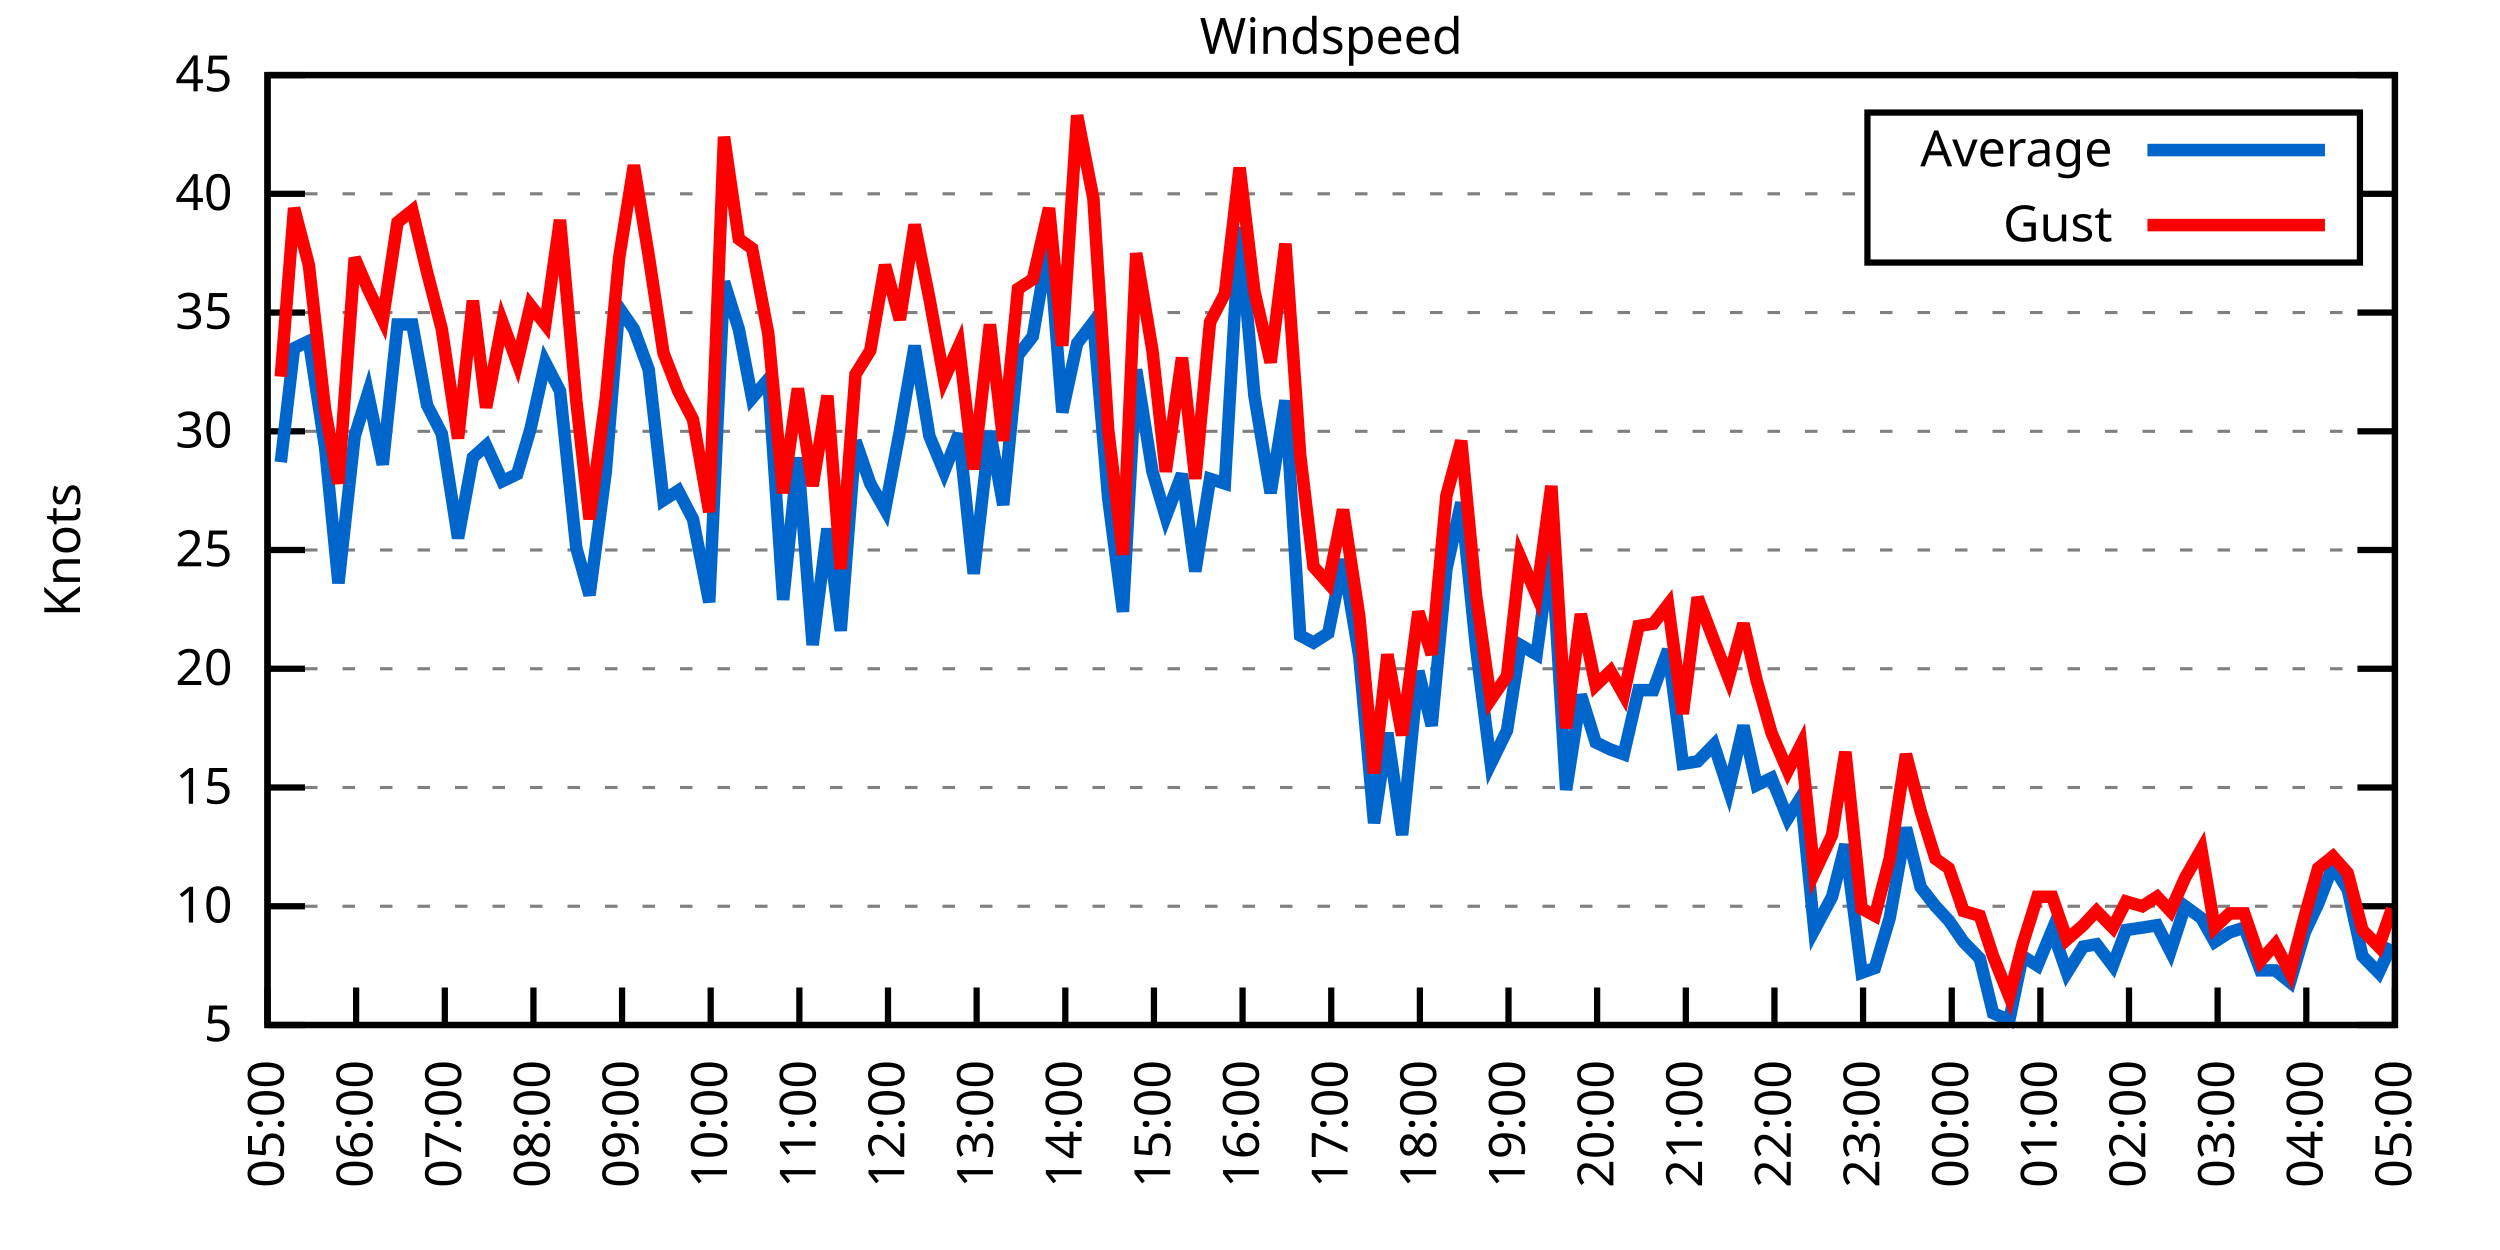
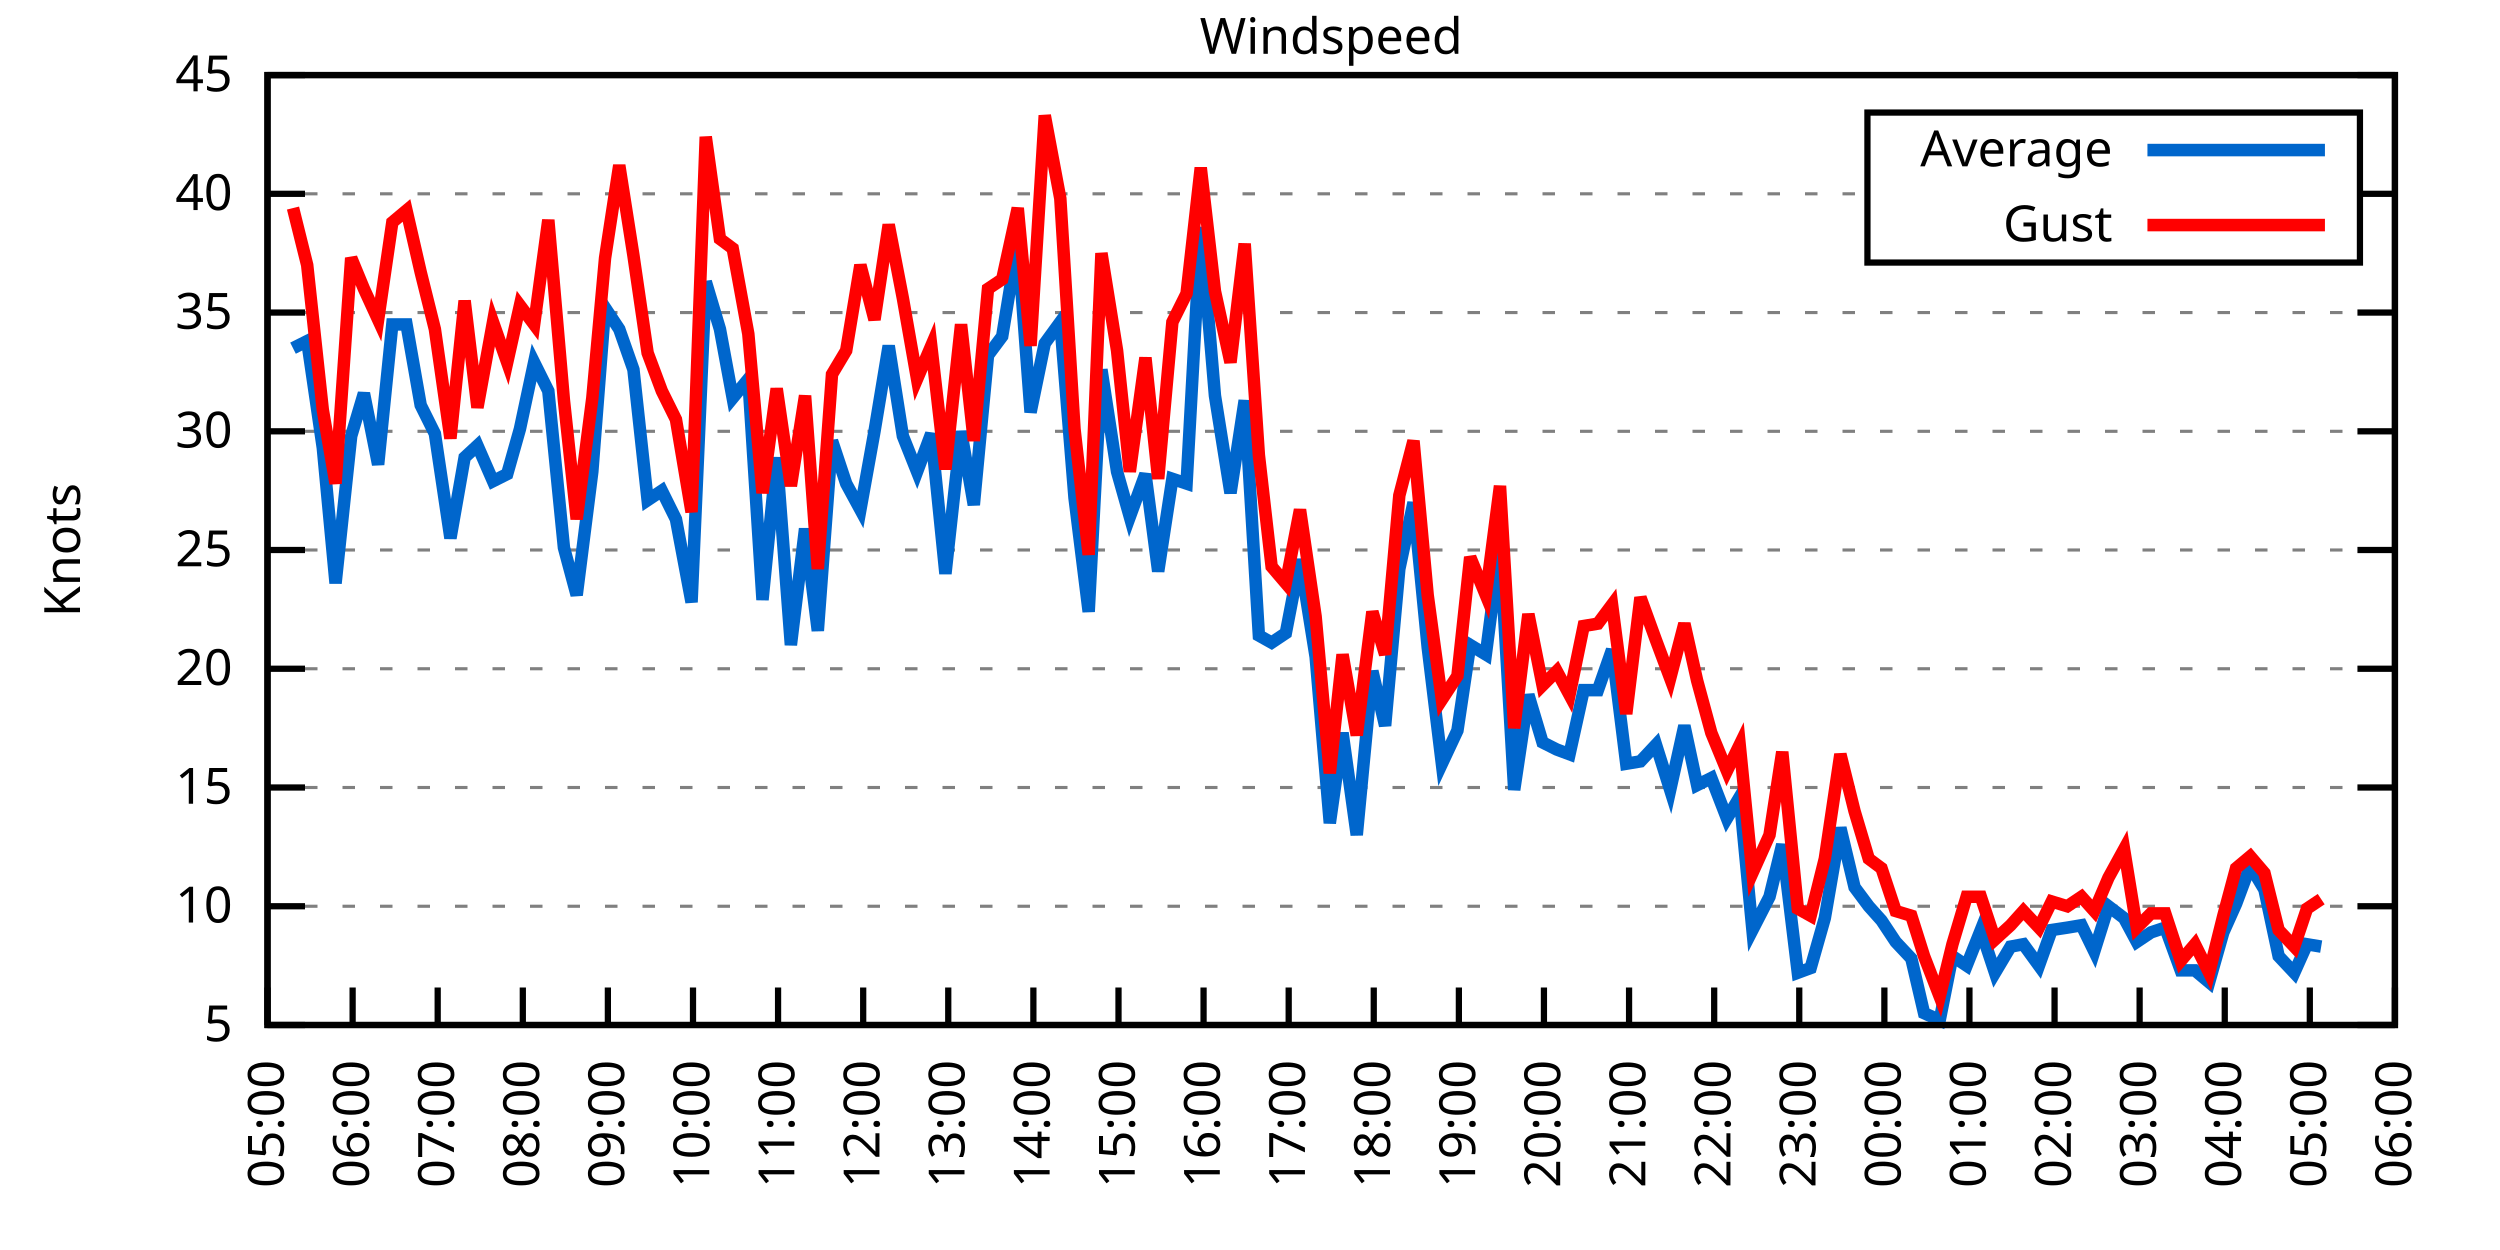
<svg xmlns="http://www.w3.org/2000/svg" xmlns:xlink="http://www.w3.org/1999/xlink" width="400" height="200" viewBox="0 0 400 200">
  <g id="gnuplot_canvas">
    <rect x="0" y="0" width="400" height="200" fill="none" />
    <defs>
      <circle id="gpDot" r="0.5" stroke-width="0.5" stroke="currentColor" />
      <path id="gpPt0" stroke-width="0.333" stroke="currentColor" d="M-1,0 h2 M0,-1 v2" />
      <path id="gpPt1" stroke-width="0.333" stroke="currentColor" d="M-1,-1 L1,1 M1,-1 L-1,1" />
      <path id="gpPt2" stroke-width="0.333" stroke="currentColor" d="M-1,0 L1,0 M0,-1 L0,1 M-1,-1 L1,1 M-1,1 L1,-1" />
      <rect id="gpPt3" stroke-width="0.333" stroke="currentColor" x="-1" y="-1" width="2" height="2" />
      <rect id="gpPt4" stroke-width="0.333" stroke="currentColor" fill="currentColor" x="-1" y="-1" width="2" height="2" />
      <circle id="gpPt5" stroke-width="0.333" stroke="currentColor" cx="0" cy="0" r="1" />
      <use xlink:href="#gpPt5" id="gpPt6" fill="currentColor" stroke="none" />
      <path id="gpPt7" stroke-width="0.333" stroke="currentColor" d="M0,-1.33 L-1.33,0.67 L1.33,0.67 z" />
      <use xlink:href="#gpPt7" id="gpPt8" fill="currentColor" stroke="none" />
      <use xlink:href="#gpPt7" id="gpPt9" stroke="currentColor" transform="rotate(180)" />
      <use xlink:href="#gpPt9" id="gpPt10" fill="currentColor" stroke="none" />
      <use xlink:href="#gpPt3" id="gpPt11" stroke="currentColor" transform="rotate(45)" />
      <use xlink:href="#gpPt11" id="gpPt12" fill="currentColor" stroke="none" />
      <path id="gpPt13" stroke-width="0.333" stroke="currentColor" d="M0,1.330 L1.265,0.411 L0.782,-1.067 L-0.782,-1.076 L-1.265,0.411 z" />
      <use xlink:href="#gpPt13" id="gpPt14" fill="currentColor" stroke="none" />
      <filter id="textbox" filterUnits="objectBoundingBox" x="0" y="0" height="1" width="1">
        <feFlood flood-color="white" flood-opacity="1" result="bgnd" />
        <feComposite in="SourceGraphic" in2="bgnd" operator="atop" />
      </filter>
      <filter id="greybox" filterUnits="objectBoundingBox" x="0" y="0" height="1" width="1">
        <feFlood flood-color="lightgrey" flood-opacity="1" result="grey" />
        <feComposite in="SourceGraphic" in2="grey" operator="atop" />
      </filter>
    </defs>
    <g fill="none" color="white" stroke="currentColor" stroke-width="1.00" stroke-linecap="butt" stroke-linejoin="miter">
</g>
    <g fill="none" color="black" stroke="currentColor" stroke-width="1.00" stroke-linecap="butt" stroke-linejoin="miter">
      <g stroke="none" shape-rendering="crispEdges">
        <polygon fill="rgb(255, 255, 255)" points="42.80,164.00 383.18,164.00 383.18,12.02 42.80,12.02 " />
      </g>
    </g>
    <g fill="none" color="black" stroke="currentColor" stroke-width="1.00" stroke-linecap="butt" stroke-linejoin="miter">
</g>
    <g fill="none" color="black" stroke="black" stroke-width="0.50" stroke-linecap="butt" stroke-linejoin="miter">
</g>
    <g fill="none" color="gray" stroke="currentColor" stroke-width="0.50" stroke-linecap="butt" stroke-linejoin="miter">
      <path stroke="gray" stroke-dasharray="2,4" class="gridline" d="M42.80,164.00 L383.19,164.00  " />
    </g>
    <g fill="none" color="gray" stroke="gray" stroke-width="1.00" stroke-linecap="butt" stroke-linejoin="miter">
</g>
    <g fill="none" color="black" stroke="currentColor" stroke-width="1.00" stroke-linecap="butt" stroke-linejoin="miter">
      <path stroke="black" d="M42.80,164.00 L48.80,164.00 M383.19,164.00 L377.19,164.00  " />
      <g transform="translate(37.20,166.60)" stroke="none" fill="black" font-family="Sans" font-size="8.00" text-anchor="end">
        <text>
          <tspan font-family="Sans"> 5</tspan>
        </text>
      </g>
    </g>
    <g fill="none" color="black" stroke="currentColor" stroke-width="1.00" stroke-linecap="butt" stroke-linejoin="miter">
</g>
    <g fill="none" color="black" stroke="black" stroke-width="0.50" stroke-linecap="butt" stroke-linejoin="miter">
</g>
    <g fill="none" color="gray" stroke="currentColor" stroke-width="0.50" stroke-linecap="butt" stroke-linejoin="miter">
      <path stroke="gray" stroke-dasharray="2,4" class="gridline" d="M42.80,145.00 L383.19,145.00  " />
    </g>
    <g fill="none" color="gray" stroke="gray" stroke-width="1.00" stroke-linecap="butt" stroke-linejoin="miter">
</g>
    <g fill="none" color="black" stroke="currentColor" stroke-width="1.00" stroke-linecap="butt" stroke-linejoin="miter">
      <path stroke="black" d="M42.80,145.00 L48.80,145.00 M383.19,145.00 L377.19,145.00  " />
      <g transform="translate(37.20,147.60)" stroke="none" fill="black" font-family="Sans" font-size="8.00" text-anchor="end">
        <text>
          <tspan font-family="Sans"> 10</tspan>
        </text>
      </g>
    </g>
    <g fill="none" color="black" stroke="currentColor" stroke-width="1.00" stroke-linecap="butt" stroke-linejoin="miter">
</g>
    <g fill="none" color="black" stroke="black" stroke-width="0.50" stroke-linecap="butt" stroke-linejoin="miter">
</g>
    <g fill="none" color="gray" stroke="currentColor" stroke-width="0.50" stroke-linecap="butt" stroke-linejoin="miter">
      <path stroke="gray" stroke-dasharray="2,4" class="gridline" d="M42.80,126.00 L383.19,126.00  " />
    </g>
    <g fill="none" color="gray" stroke="gray" stroke-width="1.00" stroke-linecap="butt" stroke-linejoin="miter">
</g>
    <g fill="none" color="black" stroke="currentColor" stroke-width="1.00" stroke-linecap="butt" stroke-linejoin="miter">
      <path stroke="black" d="M42.80,126.00 L48.80,126.00 M383.19,126.00 L377.19,126.00  " />
      <g transform="translate(37.20,128.60)" stroke="none" fill="black" font-family="Sans" font-size="8.00" text-anchor="end">
        <text>
          <tspan font-family="Sans"> 15</tspan>
        </text>
      </g>
    </g>
    <g fill="none" color="black" stroke="currentColor" stroke-width="1.00" stroke-linecap="butt" stroke-linejoin="miter">
</g>
    <g fill="none" color="black" stroke="black" stroke-width="0.50" stroke-linecap="butt" stroke-linejoin="miter">
</g>
    <g fill="none" color="gray" stroke="currentColor" stroke-width="0.50" stroke-linecap="butt" stroke-linejoin="miter">
      <path stroke="gray" stroke-dasharray="2,4" class="gridline" d="M42.80,107.00 L383.19,107.00  " />
    </g>
    <g fill="none" color="gray" stroke="gray" stroke-width="1.00" stroke-linecap="butt" stroke-linejoin="miter">
</g>
    <g fill="none" color="black" stroke="currentColor" stroke-width="1.00" stroke-linecap="butt" stroke-linejoin="miter">
      <path stroke="black" d="M42.80,107.00 L48.80,107.00 M383.19,107.00 L377.19,107.00  " />
      <g transform="translate(37.20,109.60)" stroke="none" fill="black" font-family="Sans" font-size="8.00" text-anchor="end">
        <text>
          <tspan font-family="Sans"> 20</tspan>
        </text>
      </g>
    </g>
    <g fill="none" color="black" stroke="currentColor" stroke-width="1.00" stroke-linecap="butt" stroke-linejoin="miter">
</g>
    <g fill="none" color="black" stroke="black" stroke-width="0.50" stroke-linecap="butt" stroke-linejoin="miter">
</g>
    <g fill="none" color="gray" stroke="currentColor" stroke-width="0.50" stroke-linecap="butt" stroke-linejoin="miter">
      <path stroke="gray" stroke-dasharray="2,4" class="gridline" d="M42.80,88.00 L383.19,88.00  " />
    </g>
    <g fill="none" color="gray" stroke="gray" stroke-width="1.00" stroke-linecap="butt" stroke-linejoin="miter">
</g>
    <g fill="none" color="black" stroke="currentColor" stroke-width="1.00" stroke-linecap="butt" stroke-linejoin="miter">
      <path stroke="black" d="M42.80,88.00 L48.80,88.00 M383.19,88.00 L377.19,88.00  " />
      <g transform="translate(37.20,90.60)" stroke="none" fill="black" font-family="Sans" font-size="8.00" text-anchor="end">
        <text>
          <tspan font-family="Sans"> 25</tspan>
        </text>
      </g>
    </g>
    <g fill="none" color="black" stroke="currentColor" stroke-width="1.00" stroke-linecap="butt" stroke-linejoin="miter">
</g>
    <g fill="none" color="black" stroke="black" stroke-width="0.50" stroke-linecap="butt" stroke-linejoin="miter">
</g>
    <g fill="none" color="gray" stroke="currentColor" stroke-width="0.50" stroke-linecap="butt" stroke-linejoin="miter">
      <path stroke="gray" stroke-dasharray="2,4" class="gridline" d="M42.80,69.01 L383.19,69.01  " />
    </g>
    <g fill="none" color="gray" stroke="gray" stroke-width="1.00" stroke-linecap="butt" stroke-linejoin="miter">
</g>
    <g fill="none" color="black" stroke="currentColor" stroke-width="1.00" stroke-linecap="butt" stroke-linejoin="miter">
      <path stroke="black" d="M42.80,69.01 L48.80,69.01 M383.19,69.01 L377.19,69.01  " />
      <g transform="translate(37.20,71.61)" stroke="none" fill="black" font-family="Sans" font-size="8.00" text-anchor="end">
        <text>
          <tspan font-family="Sans"> 30</tspan>
        </text>
      </g>
    </g>
    <g fill="none" color="black" stroke="currentColor" stroke-width="1.00" stroke-linecap="butt" stroke-linejoin="miter">
</g>
    <g fill="none" color="black" stroke="black" stroke-width="0.50" stroke-linecap="butt" stroke-linejoin="miter">
</g>
    <g fill="none" color="gray" stroke="currentColor" stroke-width="0.50" stroke-linecap="butt" stroke-linejoin="miter">
      <path stroke="gray" stroke-dasharray="2,4" class="gridline" d="M42.80,50.01 L383.19,50.01  " />
    </g>
    <g fill="none" color="gray" stroke="gray" stroke-width="1.00" stroke-linecap="butt" stroke-linejoin="miter">
</g>
    <g fill="none" color="black" stroke="currentColor" stroke-width="1.00" stroke-linecap="butt" stroke-linejoin="miter">
      <path stroke="black" d="M42.80,50.01 L48.80,50.01 M383.19,50.01 L377.19,50.01  " />
      <g transform="translate(37.20,52.61)" stroke="none" fill="black" font-family="Sans" font-size="8.00" text-anchor="end">
        <text>
          <tspan font-family="Sans"> 35</tspan>
        </text>
      </g>
    </g>
    <g fill="none" color="black" stroke="currentColor" stroke-width="1.00" stroke-linecap="butt" stroke-linejoin="miter">
</g>
    <g fill="none" color="black" stroke="black" stroke-width="0.50" stroke-linecap="butt" stroke-linejoin="miter">
</g>
    <g fill="none" color="gray" stroke="currentColor" stroke-width="0.50" stroke-linecap="butt" stroke-linejoin="miter">
      <path stroke="gray" stroke-dasharray="2,4" class="gridline" d="M42.80,31.01 L298.79,31.01 M377.59,31.01 L383.19,31.01  " />
    </g>
    <g fill="none" color="gray" stroke="gray" stroke-width="1.00" stroke-linecap="butt" stroke-linejoin="miter">
</g>
    <g fill="none" color="black" stroke="currentColor" stroke-width="1.00" stroke-linecap="butt" stroke-linejoin="miter">
      <path stroke="black" d="M42.80,31.01 L48.80,31.01 M383.19,31.01 L377.19,31.01  " />
      <g transform="translate(37.20,33.61)" stroke="none" fill="black" font-family="Sans" font-size="8.00" text-anchor="end">
        <text>
          <tspan font-family="Sans"> 40</tspan>
        </text>
      </g>
    </g>
    <g fill="none" color="black" stroke="currentColor" stroke-width="1.00" stroke-linecap="butt" stroke-linejoin="miter">
</g>
    <g fill="none" color="black" stroke="black" stroke-width="0.50" stroke-linecap="butt" stroke-linejoin="miter">
</g>
    <g fill="none" color="gray" stroke="currentColor" stroke-width="0.50" stroke-linecap="butt" stroke-linejoin="miter">
      <path stroke="gray" stroke-dasharray="2,4" class="gridline" d="M42.80,12.01 L383.19,12.01  " />
    </g>
    <g fill="none" color="gray" stroke="gray" stroke-width="1.00" stroke-linecap="butt" stroke-linejoin="miter">
</g>
    <g fill="none" color="black" stroke="currentColor" stroke-width="1.00" stroke-linecap="butt" stroke-linejoin="miter">
      <path stroke="black" d="M42.80,12.01 L48.80,12.01 M383.19,12.01 L377.19,12.01  " />
      <g transform="translate(37.20,14.61)" stroke="none" fill="black" font-family="Sans" font-size="8.00" text-anchor="end">
        <text>
          <tspan font-family="Sans"> 45</tspan>
        </text>
      </g>
    </g>
    <g fill="none" color="black" stroke="currentColor" stroke-width="1.00" stroke-linecap="butt" stroke-linejoin="miter">
      <path stroke="black" d="M42.80,164.00 L42.80,158.00  " />
      <g transform="translate(45.40,169.60) rotate(270.00)" stroke="none" fill="black" font-family="Sans" font-size="8.00" text-anchor="end">
        <text>
          <tspan font-family="Sans">05:00</tspan>
        </text>
      </g>
    </g>
    <g fill="none" color="black" stroke="currentColor" stroke-width="1.00" stroke-linecap="butt" stroke-linejoin="miter">
-       <path stroke="black" d="M56.98,164.00 L56.98,158.00  " />
-       <g transform="translate(59.58,169.60) rotate(270.00)" stroke="none" fill="black" font-family="Sans" font-size="8.00" text-anchor="end">
+       <path stroke="black" d="M56.42,164.00 L56.42,158.00  " />
+       <g transform="translate(59.02,169.60) rotate(270.00)" stroke="none" fill="black" font-family="Sans" font-size="8.00" text-anchor="end">
        <text>
          <tspan font-family="Sans">06:00</tspan>
        </text>
      </g>
    </g>
    <g fill="none" color="black" stroke="currentColor" stroke-width="1.00" stroke-linecap="butt" stroke-linejoin="miter">
-       <path stroke="black" d="M71.17,164.00 L71.17,158.00  " />
-       <g transform="translate(73.77,169.60) rotate(270.00)" stroke="none" fill="black" font-family="Sans" font-size="8.00" text-anchor="end">
+       <path stroke="black" d="M70.03,164.00 L70.03,158.00  " />
+       <g transform="translate(72.63,169.60) rotate(270.00)" stroke="none" fill="black" font-family="Sans" font-size="8.00" text-anchor="end">
        <text>
          <tspan font-family="Sans">07:00</tspan>
        </text>
      </g>
    </g>
    <g fill="none" color="black" stroke="currentColor" stroke-width="1.00" stroke-linecap="butt" stroke-linejoin="miter">
-       <path stroke="black" d="M85.35,164.00 L85.35,158.00  " />
-       <g transform="translate(87.95,169.60) rotate(270.00)" stroke="none" fill="black" font-family="Sans" font-size="8.00" text-anchor="end">
+       <path stroke="black" d="M83.65,164.00 L83.65,158.00  " />
+       <g transform="translate(86.25,169.60) rotate(270.00)" stroke="none" fill="black" font-family="Sans" font-size="8.00" text-anchor="end">
        <text>
          <tspan font-family="Sans">08:00</tspan>
        </text>
      </g>
    </g>
    <g fill="none" color="black" stroke="currentColor" stroke-width="1.00" stroke-linecap="butt" stroke-linejoin="miter">
-       <path stroke="black" d="M99.53,164.00 L99.53,158.00  " />
-       <g transform="translate(102.13,169.60) rotate(270.00)" stroke="none" fill="black" font-family="Sans" font-size="8.00" text-anchor="end">
+       <path stroke="black" d="M97.26,164.00 L97.26,158.00  " />
+       <g transform="translate(99.86,169.60) rotate(270.00)" stroke="none" fill="black" font-family="Sans" font-size="8.00" text-anchor="end">
        <text>
          <tspan font-family="Sans">09:00</tspan>
        </text>
      </g>
    </g>
    <g fill="none" color="black" stroke="currentColor" stroke-width="1.00" stroke-linecap="butt" stroke-linejoin="miter">
-       <path stroke="black" d="M113.71,164.00 L113.71,158.00  " />
-       <g transform="translate(116.31,169.60) rotate(270.00)" stroke="none" fill="black" font-family="Sans" font-size="8.00" text-anchor="end">
+       <path stroke="black" d="M110.88,164.00 L110.88,158.00  " />
+       <g transform="translate(113.48,169.60) rotate(270.00)" stroke="none" fill="black" font-family="Sans" font-size="8.00" text-anchor="end">
        <text>
          <tspan font-family="Sans">10:00</tspan>
        </text>
      </g>
    </g>
    <g fill="none" color="black" stroke="currentColor" stroke-width="1.00" stroke-linecap="butt" stroke-linejoin="miter">
-       <path stroke="black" d="M127.90,164.00 L127.90,158.00  " />
-       <g transform="translate(130.50,169.60) rotate(270.00)" stroke="none" fill="black" font-family="Sans" font-size="8.00" text-anchor="end">
+       <path stroke="black" d="M124.49,164.00 L124.49,158.00  " />
+       <g transform="translate(127.09,169.60) rotate(270.00)" stroke="none" fill="black" font-family="Sans" font-size="8.00" text-anchor="end">
        <text>
          <tspan font-family="Sans">11:00</tspan>
        </text>
      </g>
    </g>
    <g fill="none" color="black" stroke="currentColor" stroke-width="1.00" stroke-linecap="butt" stroke-linejoin="miter">
-       <path stroke="black" d="M142.08,164.00 L142.08,158.00  " />
-       <g transform="translate(144.68,169.60) rotate(270.00)" stroke="none" fill="black" font-family="Sans" font-size="8.00" text-anchor="end">
+       <path stroke="black" d="M138.11,164.00 L138.11,158.00  " />
+       <g transform="translate(140.71,169.60) rotate(270.00)" stroke="none" fill="black" font-family="Sans" font-size="8.00" text-anchor="end">
        <text>
          <tspan font-family="Sans">12:00</tspan>
        </text>
      </g>
    </g>
    <g fill="none" color="black" stroke="currentColor" stroke-width="1.00" stroke-linecap="butt" stroke-linejoin="miter">
-       <path stroke="black" d="M156.26,164.00 L156.26,158.00  " />
-       <g transform="translate(158.86,169.60) rotate(270.00)" stroke="none" fill="black" font-family="Sans" font-size="8.00" text-anchor="end">
+       <path stroke="black" d="M151.72,164.00 L151.72,158.00  " />
+       <g transform="translate(154.32,169.60) rotate(270.00)" stroke="none" fill="black" font-family="Sans" font-size="8.00" text-anchor="end">
        <text>
          <tspan font-family="Sans">13:00</tspan>
        </text>
      </g>
    </g>
    <g fill="none" color="black" stroke="currentColor" stroke-width="1.00" stroke-linecap="butt" stroke-linejoin="miter">
-       <path stroke="black" d="M170.45,164.00 L170.45,158.00  " />
-       <g transform="translate(173.05,169.60) rotate(270.00)" stroke="none" fill="black" font-family="Sans" font-size="8.00" text-anchor="end">
+       <path stroke="black" d="M165.34,164.00 L165.34,158.00  " />
+       <g transform="translate(167.94,169.60) rotate(270.00)" stroke="none" fill="black" font-family="Sans" font-size="8.00" text-anchor="end">
        <text>
          <tspan font-family="Sans">14:00</tspan>
        </text>
      </g>
    </g>
    <g fill="none" color="black" stroke="currentColor" stroke-width="1.00" stroke-linecap="butt" stroke-linejoin="miter">
-       <path stroke="black" d="M184.63,164.00 L184.63,158.00  " />
-       <g transform="translate(187.23,169.60) rotate(270.00)" stroke="none" fill="black" font-family="Sans" font-size="8.00" text-anchor="end">
+       <path stroke="black" d="M178.96,164.00 L178.96,158.00  " />
+       <g transform="translate(181.56,169.60) rotate(270.00)" stroke="none" fill="black" font-family="Sans" font-size="8.00" text-anchor="end">
        <text>
          <tspan font-family="Sans">15:00</tspan>
        </text>
      </g>
    </g>
    <g fill="none" color="black" stroke="currentColor" stroke-width="1.00" stroke-linecap="butt" stroke-linejoin="miter">
-       <path stroke="black" d="M198.81,164.00 L198.81,158.00  " />
-       <g transform="translate(201.41,169.60) rotate(270.00)" stroke="none" fill="black" font-family="Sans" font-size="8.00" text-anchor="end">
+       <path stroke="black" d="M192.57,164.00 L192.57,158.00  " />
+       <g transform="translate(195.17,169.60) rotate(270.00)" stroke="none" fill="black" font-family="Sans" font-size="8.00" text-anchor="end">
        <text>
          <tspan font-family="Sans">16:00</tspan>
        </text>
      </g>
    </g>
    <g fill="none" color="black" stroke="currentColor" stroke-width="1.00" stroke-linecap="butt" stroke-linejoin="miter">
-       <path stroke="black" d="M213.00,164.00 L213.00,158.00  " />
-       <g transform="translate(215.60,169.60) rotate(270.00)" stroke="none" fill="black" font-family="Sans" font-size="8.00" text-anchor="end">
+       <path stroke="black" d="M206.19,164.00 L206.19,158.00  " />
+       <g transform="translate(208.79,169.60) rotate(270.00)" stroke="none" fill="black" font-family="Sans" font-size="8.00" text-anchor="end">
        <text>
          <tspan font-family="Sans">17:00</tspan>
        </text>
      </g>
    </g>
    <g fill="none" color="black" stroke="currentColor" stroke-width="1.00" stroke-linecap="butt" stroke-linejoin="miter">
-       <path stroke="black" d="M227.18,164.00 L227.18,158.00  " />
-       <g transform="translate(229.78,169.60) rotate(270.00)" stroke="none" fill="black" font-family="Sans" font-size="8.00" text-anchor="end">
+       <path stroke="black" d="M219.80,164.00 L219.80,158.00  " />
+       <g transform="translate(222.40,169.60) rotate(270.00)" stroke="none" fill="black" font-family="Sans" font-size="8.00" text-anchor="end">
        <text>
          <tspan font-family="Sans">18:00</tspan>
        </text>
      </g>
    </g>
    <g fill="none" color="black" stroke="currentColor" stroke-width="1.00" stroke-linecap="butt" stroke-linejoin="miter">
-       <path stroke="black" d="M241.36,164.00 L241.36,158.00  " />
-       <g transform="translate(243.96,169.60) rotate(270.00)" stroke="none" fill="black" font-family="Sans" font-size="8.00" text-anchor="end">
+       <path stroke="black" d="M233.42,164.00 L233.42,158.00  " />
+       <g transform="translate(236.02,169.60) rotate(270.00)" stroke="none" fill="black" font-family="Sans" font-size="8.00" text-anchor="end">
        <text>
          <tspan font-family="Sans">19:00</tspan>
        </text>
      </g>
    </g>
    <g fill="none" color="black" stroke="currentColor" stroke-width="1.00" stroke-linecap="butt" stroke-linejoin="miter">
-       <path stroke="black" d="M255.54,164.00 L255.54,158.00  " />
-       <g transform="translate(258.14,169.60) rotate(270.00)" stroke="none" fill="black" font-family="Sans" font-size="8.00" text-anchor="end">
+       <path stroke="black" d="M247.03,164.00 L247.03,158.00  " />
+       <g transform="translate(249.63,169.60) rotate(270.00)" stroke="none" fill="black" font-family="Sans" font-size="8.00" text-anchor="end">
        <text>
          <tspan font-family="Sans">20:00</tspan>
        </text>
      </g>
    </g>
    <g fill="none" color="black" stroke="currentColor" stroke-width="1.00" stroke-linecap="butt" stroke-linejoin="miter">
-       <path stroke="black" d="M269.73,164.00 L269.73,158.00  " />
-       <g transform="translate(272.33,169.60) rotate(270.00)" stroke="none" fill="black" font-family="Sans" font-size="8.00" text-anchor="end">
+       <path stroke="black" d="M260.65,164.00 L260.65,158.00  " />
+       <g transform="translate(263.25,169.60) rotate(270.00)" stroke="none" fill="black" font-family="Sans" font-size="8.00" text-anchor="end">
        <text>
          <tspan font-family="Sans">21:00</tspan>
        </text>
      </g>
    </g>
    <g fill="none" color="black" stroke="currentColor" stroke-width="1.00" stroke-linecap="butt" stroke-linejoin="miter">
-       <path stroke="black" d="M283.91,164.00 L283.91,158.00  " />
-       <g transform="translate(286.51,169.60) rotate(270.00)" stroke="none" fill="black" font-family="Sans" font-size="8.00" text-anchor="end">
+       <path stroke="black" d="M274.27,164.00 L274.27,158.00  " />
+       <g transform="translate(276.87,169.60) rotate(270.00)" stroke="none" fill="black" font-family="Sans" font-size="8.00" text-anchor="end">
        <text>
          <tspan font-family="Sans">22:00</tspan>
        </text>
      </g>
    </g>
    <g fill="none" color="black" stroke="currentColor" stroke-width="1.00" stroke-linecap="butt" stroke-linejoin="miter">
-       <path stroke="black" d="M298.09,164.00 L298.09,158.00  " />
-       <g transform="translate(300.69,169.60) rotate(270.00)" stroke="none" fill="black" font-family="Sans" font-size="8.00" text-anchor="end">
+       <path stroke="black" d="M287.88,164.00 L287.88,158.00  " />
+       <g transform="translate(290.48,169.60) rotate(270.00)" stroke="none" fill="black" font-family="Sans" font-size="8.00" text-anchor="end">
        <text>
          <tspan font-family="Sans">23:00</tspan>
        </text>
      </g>
    </g>
    <g fill="none" color="black" stroke="currentColor" stroke-width="1.00" stroke-linecap="butt" stroke-linejoin="miter">
-       <path stroke="black" d="M312.28,164.00 L312.28,158.00  " />
-       <g transform="translate(314.88,169.60) rotate(270.00)" stroke="none" fill="black" font-family="Sans" font-size="8.00" text-anchor="end">
+       <path stroke="black" d="M301.50,164.00 L301.50,158.00  " />
+       <g transform="translate(304.10,169.60) rotate(270.00)" stroke="none" fill="black" font-family="Sans" font-size="8.00" text-anchor="end">
        <text>
          <tspan font-family="Sans">00:00</tspan>
        </text>
      </g>
    </g>
    <g fill="none" color="black" stroke="currentColor" stroke-width="1.00" stroke-linecap="butt" stroke-linejoin="miter">
-       <path stroke="black" d="M326.46,164.00 L326.46,158.00  " />
-       <g transform="translate(329.06,169.60) rotate(270.00)" stroke="none" fill="black" font-family="Sans" font-size="8.00" text-anchor="end">
+       <path stroke="black" d="M315.11,164.00 L315.11,158.00  " />
+       <g transform="translate(317.71,169.60) rotate(270.00)" stroke="none" fill="black" font-family="Sans" font-size="8.00" text-anchor="end">
        <text>
          <tspan font-family="Sans">01:00</tspan>
        </text>
      </g>
    </g>
    <g fill="none" color="black" stroke="currentColor" stroke-width="1.00" stroke-linecap="butt" stroke-linejoin="miter">
-       <path stroke="black" d="M340.64,164.00 L340.64,158.00  " />
-       <g transform="translate(343.24,169.60) rotate(270.00)" stroke="none" fill="black" font-family="Sans" font-size="8.00" text-anchor="end">
+       <path stroke="black" d="M328.73,164.00 L328.73,158.00  " />
+       <g transform="translate(331.33,169.60) rotate(270.00)" stroke="none" fill="black" font-family="Sans" font-size="8.00" text-anchor="end">
        <text>
          <tspan font-family="Sans">02:00</tspan>
        </text>
      </g>
    </g>
    <g fill="none" color="black" stroke="currentColor" stroke-width="1.00" stroke-linecap="butt" stroke-linejoin="miter">
-       <path stroke="black" d="M354.82,164.00 L354.82,158.00  " />
-       <g transform="translate(357.42,169.60) rotate(270.00)" stroke="none" fill="black" font-family="Sans" font-size="8.00" text-anchor="end">
+       <path stroke="black" d="M342.34,164.00 L342.34,158.00  " />
+       <g transform="translate(344.94,169.60) rotate(270.00)" stroke="none" fill="black" font-family="Sans" font-size="8.00" text-anchor="end">
        <text>
          <tspan font-family="Sans">03:00</tspan>
        </text>
      </g>
    </g>
    <g fill="none" color="black" stroke="currentColor" stroke-width="1.00" stroke-linecap="butt" stroke-linejoin="miter">
-       <path stroke="black" d="M369.01,164.00 L369.01,158.00  " />
-       <g transform="translate(371.61,169.60) rotate(270.00)" stroke="none" fill="black" font-family="Sans" font-size="8.00" text-anchor="end">
+       <path stroke="black" d="M355.96,164.00 L355.96,158.00  " />
+       <g transform="translate(358.56,169.60) rotate(270.00)" stroke="none" fill="black" font-family="Sans" font-size="8.00" text-anchor="end">
        <text>
          <tspan font-family="Sans">04:00</tspan>
+         </text>
+       </g>
+     </g>
+     <g fill="none" color="black" stroke="currentColor" stroke-width="1.00" stroke-linecap="butt" stroke-linejoin="miter">
+       <path stroke="black" d="M369.57,164.00 L369.57,158.00  " />
+       <g transform="translate(372.17,169.60) rotate(270.00)" stroke="none" fill="black" font-family="Sans" font-size="8.00" text-anchor="end">
+         <text>
+           <tspan font-family="Sans">05:00</tspan>
        </text>
      </g>
    </g>
    <g fill="none" color="black" stroke="currentColor" stroke-width="1.00" stroke-linecap="butt" stroke-linejoin="miter">
      <path stroke="black" d="M383.19,164.00 L383.19,158.00  " />
      <g transform="translate(385.79,169.60) rotate(270.00)" stroke="none" fill="black" font-family="Sans" font-size="8.00" text-anchor="end">
        <text>
-           <tspan font-family="Sans">05:00</tspan>
+           <tspan font-family="Sans">06:00</tspan>
        </text>
      </g>
    </g>
    <g fill="none" color="black" stroke="currentColor" stroke-width="1.00" stroke-linecap="butt" stroke-linejoin="miter">
</g>
    <g fill="none" color="black" stroke="currentColor" stroke-width="1.00" stroke-linecap="butt" stroke-linejoin="miter">
      <path stroke="black" d="M42.80,12.01 L42.80,164.00 L383.19,164.00 L383.19,12.01 L42.80,12.01 Z  " />
    </g>
    <g fill="none" color="black" stroke="currentColor" stroke-width="1.00" stroke-linecap="butt" stroke-linejoin="miter">
</g>
    <g fill="none" color="black" stroke="currentColor" stroke-width="1.00" stroke-linecap="butt" stroke-linejoin="miter">
      <path stroke="black" d="M298.79,42.01 L298.79,18.01 L377.59,18.01 L377.59,42.01 L298.79,42.01 Z  " />
    </g>
    <g id="Windspeed_plot_1">
      <g fill="none" color="white" stroke="black" stroke-width="2.00" stroke-linecap="butt" stroke-linejoin="miter">
</g>
      <g fill="none" color="black" stroke="currentColor" stroke-width="2.00" stroke-linecap="butt" stroke-linejoin="miter">
        <g transform="translate(337.99,26.61)" stroke="none" fill="black" font-family="Sans" font-size="8.00" text-anchor="end">
          <text>
            <tspan font-family="Sans">Average</tspan>
          </text>
        </g>
      </g>
      <g fill="none" color="black" stroke="currentColor" stroke-width="2.00" stroke-linecap="butt" stroke-linejoin="miter">
-         <path stroke="rgb(  0, 102, 204)" d="M343.59,24.01 L371.99,24.01 M44.93,73.95 L47.05,55.71 L49.42,54.57 L52.02,71.67 L54.15,93.32 L56.75,69.77   L58.87,62.93 L61.24,74.33 L63.60,51.91 L65.97,51.91 L68.33,64.83 L70.69,69.39 L73.29,86.11 L75.66,73.19   L77.78,71.29 L80.38,76.99 L82.75,75.85 L84.88,68.63 L87.24,57.99 L89.60,62.55 L92.20,87.63 L94.33,95.22   L96.93,75.47 L99.06,49.25 L101.42,52.67 L103.79,59.13 L106.15,80.03 L108.51,78.51 L110.88,83.07 L113.48,96.36   L115.84,45.07 L118.21,52.67 L120.33,63.69 L122.93,60.65 L125.30,95.98 L127.66,73.19 L130.02,103.20 L132.39,84.59   L134.52,100.92 L136.88,70.53 L139.24,77.37 L141.61,81.55 L143.97,69.01 L146.34,55.33 L148.70,69.77 L151.06,75.47   L153.43,69.39 L155.79,91.80 L158.39,69.01 L160.52,80.79 L162.88,56.85 L165.25,53.81 L167.85,38.61 L169.97,65.97   L172.34,54.95 L174.94,51.53 L177.30,79.65 L179.67,97.88 L181.79,59.13 L184.39,75.47 L186.52,82.69 L189.12,75.85   L191.25,91.42 L193.61,76.61 L195.98,77.37 L198.34,36.33 L200.70,63.31 L203.30,78.89 L205.67,64.07 L208.03,101.68   L210.16,102.82 L212.52,101.30 L214.89,89.52 L217.49,105.10 L219.85,131.70 L221.98,117.26 L224.34,133.60 L226.94,107.38   L229.07,116.12 L231.43,91.04 L233.80,80.41 L236.16,103.58 L238.52,122.20 L241.12,116.88 L243.25,103.20 L245.85,104.72   L248.22,87.25 L250.58,126.38 L252.94,111.18 L255.31,118.78 L257.67,119.92 L259.80,120.68 L262.16,110.42 L264.53,110.42   L266.89,103.96 L269.25,122.20 L271.62,121.82 L274.22,119.16 L276.58,126.38 L278.95,116.12 L281.07,125.62 L283.44,124.48   L286.04,130.94 L288.16,127.52 L290.29,148.80 L293.13,143.48 L295.26,135.12 L297.86,155.64 L299.98,154.88 L302.35,146.90   L304.95,132.46 L307.31,141.96 L309.68,145.00 L311.80,147.28 L314.17,150.70 L316.77,153.36 L318.89,162.10 L321.49,163.24   L323.62,152.98 L325.99,154.50 L328.35,148.80 L330.71,155.64 L333.31,151.46 L335.44,151.08 L338.04,154.50 L340.17,148.80   L342.77,148.42 L345.13,148.04 L347.26,152.22 L349.62,145.00 L352.22,146.90 L354.35,150.70 L356.72,149.18 L359.08,148.42   L361.68,155.26 L364.04,155.26 L366.41,157.16 L368.77,149.18 L370.90,144.62 L373.26,138.54 L375.63,142.34 L377.99,152.98   L380.59,155.64 L382.72,151.08  " />
+         <path stroke="rgb(  0, 102, 204)" d="M343.59,24.01 L371.99,24.01 M46.88,55.71 L49.15,54.57 L51.65,71.67 L53.69,93.32 L56.19,69.77 L58.23,62.93   L60.50,74.33 L62.77,51.91 L65.04,51.91 L67.31,64.83 L69.58,69.39 L72.07,86.11 L74.34,73.19 L76.39,71.29   L78.88,76.99 L81.15,75.85 L83.19,68.63 L85.46,57.99 L87.73,62.55 L90.23,87.63 L92.27,95.22 L94.77,75.47   L96.81,49.25 L99.08,52.67 L101.35,59.13 L103.62,80.03 L105.89,78.51 L108.15,83.07 L110.65,96.36 L112.92,45.07   L115.19,52.67 L117.23,63.69 L119.73,60.65 L122.00,95.98 L124.27,73.19 L126.54,103.20 L128.81,84.59 L130.85,100.92   L133.12,70.53 L135.39,77.37 L137.66,81.55 L139.92,69.01 L142.19,55.33 L144.46,69.77 L146.73,75.47 L149.00,69.39   L151.27,91.80 L153.77,69.01 L155.81,80.79 L158.08,56.85 L160.35,53.81 L162.84,38.61 L164.89,65.97 L167.16,54.95   L169.65,51.53 L171.92,79.65 L174.19,97.88 L176.23,59.13 L178.73,75.47 L180.77,82.69 L183.27,75.85 L185.31,91.42   L187.58,76.61 L189.85,77.37 L192.12,36.33 L194.39,63.31 L196.88,78.89 L199.15,64.07 L201.42,101.68 L203.46,102.82   L205.73,101.30 L208.00,89.52 L210.50,105.10 L212.77,131.70 L214.81,117.26 L217.08,133.60 L219.58,107.38 L221.62,116.12   L223.89,91.04 L226.16,80.41 L228.43,103.58 L230.70,122.20 L233.19,116.88 L235.23,103.20 L237.73,104.72 L240.00,87.25   L242.27,126.38 L244.54,111.18 L246.81,118.78 L249.08,119.92 L251.12,120.68 L253.39,110.42 L255.66,110.42 L257.93,103.96   L260.20,122.20 L262.47,121.82 L264.96,119.16 L267.23,126.38 L269.50,116.12 L271.54,125.62 L273.81,124.48 L276.31,130.94   L278.35,127.52 L280.39,148.80 L283.12,143.48 L285.16,135.12 L287.65,155.64 L289.70,154.88 L291.97,146.90 L294.46,132.46   L296.73,141.96 L299.00,145.00 L301.04,147.28 L303.31,150.70 L305.81,153.36 L307.85,162.10 L310.35,163.24 L312.39,152.98   L314.66,154.50 L316.93,148.80 L319.20,155.64 L321.69,151.46 L323.74,151.08 L326.23,154.50 L328.27,148.80 L330.77,148.42   L333.04,148.04 L335.08,152.22 L337.35,145.00 L339.85,146.90 L341.89,150.70 L344.16,149.18 L346.43,148.42 L348.92,155.26   L351.19,155.26 L353.46,157.16 L355.73,149.18 L357.77,144.62 L360.04,138.54 L362.31,142.34 L364.58,152.98 L367.08,155.64   L369.12,151.08 L371.39,151.46  " />
      </g>
    </g>
    <g id="Windspeed_plot_2">
      <g fill="none" color="black" stroke="currentColor" stroke-width="2.00" stroke-linecap="butt" stroke-linejoin="miter">
        <g transform="translate(337.99,38.61)" stroke="none" fill="black" font-family="Sans" font-size="8.00" text-anchor="end">
          <text>
            <tspan font-family="Sans">Gust</tspan>
          </text>
        </g>
      </g>
      <g fill="none" color="black" stroke="currentColor" stroke-width="2.00" stroke-linecap="butt" stroke-linejoin="miter">
-         <path stroke="rgb(255,   0,   0)" d="M343.59,36.01 L371.99,36.01 M44.93,60.27 L47.05,33.29 L49.42,42.41 L52.02,65.59 L54.15,77.37 L56.75,41.27   L58.87,46.21 L61.24,51.15 L63.60,35.57 L65.97,33.67 L68.33,43.55 L70.69,52.67 L73.29,70.15 L75.66,48.11   L77.78,65.21 L80.38,51.53 L82.75,57.99 L84.88,48.87 L87.24,51.91 L89.60,35.19 L92.20,64.07 L94.33,83.07   L96.93,63.69 L99.06,41.27 L101.42,26.45 L103.79,40.89 L106.15,56.47 L108.51,62.55 L110.88,67.11 L113.48,81.93   L115.84,21.89 L118.21,38.23 L120.33,39.75 L122.93,53.43 L125.30,78.89 L127.66,62.17 L130.02,77.75 L132.39,63.31   L134.52,91.04 L136.88,59.89 L139.24,56.09 L141.61,42.41 L143.97,51.15 L146.34,35.95 L148.70,47.73 L151.06,60.65   L153.43,55.33 L155.79,75.09 L158.39,51.91 L160.52,70.53 L162.88,46.21 L165.25,44.69 L167.85,33.29 L169.97,55.33   L172.34,18.47 L174.94,31.77 L177.30,68.63 L179.67,88.76 L181.79,40.51 L184.39,56.09 L186.52,75.47 L189.12,57.23   L191.25,76.61 L193.61,51.53 L195.98,46.97 L198.34,26.83 L200.70,46.59 L203.30,57.99 L205.67,38.99 L208.03,72.81   L210.16,90.66 L212.52,93.32 L214.89,81.55 L217.49,98.64 L219.85,123.72 L221.98,104.72 L224.34,117.64 L226.94,97.88   L229.07,104.72 L231.43,79.27 L233.80,70.53 L236.16,95.22 L238.52,111.94 L241.12,108.14 L243.25,89.14 L245.85,95.22   L248.22,77.75 L250.58,116.50 L252.94,98.26 L255.31,109.66 L257.67,107.38 L259.80,111.18 L262.16,100.16 L264.53,99.78   L266.89,96.74 L269.25,114.22 L271.62,95.60 L274.22,102.44 L276.58,108.52 L278.95,99.78 L281.07,108.90 L283.44,117.26   L286.04,123.34 L288.16,119.16 L290.29,139.68 L293.13,133.60 L295.26,120.30 L297.86,145.38 L299.98,146.52 L302.35,137.40   L304.95,120.68 L307.31,129.80 L309.68,137.40 L311.80,138.92 L314.17,145.76 L316.77,146.52 L318.89,152.98 L321.49,159.44   L323.62,151.08 L325.99,143.48 L328.35,143.48 L330.71,150.32 L333.31,148.04 L335.44,145.76 L338.04,148.42 L340.17,144.24   L342.77,145.00 L345.13,143.48 L347.26,145.76 L349.62,140.44 L352.22,135.88 L354.35,148.42 L356.72,146.14 L359.08,146.14   L361.68,153.74 L364.04,151.08 L366.41,155.64 L368.77,146.52 L370.90,138.92 L373.26,137.02 L375.63,139.68 L377.99,148.80   L380.59,151.46 L382.72,145.38  " />
+         <path stroke="rgb(255,   0,   0)" d="M343.59,36.01 L371.99,36.01 M46.88,33.29 L49.15,42.41 L51.65,65.59 L53.69,77.37 L56.19,41.27 L58.23,46.21   L60.50,51.15 L62.77,35.57 L65.04,33.67 L67.31,43.55 L69.58,52.67 L72.07,70.15 L74.34,48.11 L76.39,65.21   L78.88,51.53 L81.15,57.99 L83.19,48.87 L85.46,51.91 L87.73,35.19 L90.23,64.07 L92.27,83.07 L94.77,63.69   L96.81,41.27 L99.08,26.45 L101.35,40.89 L103.62,56.47 L105.89,62.55 L108.15,67.11 L110.65,81.93 L112.92,21.89   L115.19,38.23 L117.23,39.75 L119.73,53.43 L122.00,78.89 L124.27,62.17 L126.54,77.75 L128.81,63.31 L130.85,91.04   L133.12,59.89 L135.39,56.09 L137.66,42.41 L139.92,51.15 L142.19,35.95 L144.46,47.73 L146.73,60.65 L149.00,55.33   L151.27,75.09 L153.77,51.91 L155.81,70.53 L158.08,46.21 L160.35,44.69 L162.84,33.29 L164.89,55.33 L167.16,18.47   L169.65,31.77 L171.92,68.63 L174.19,88.76 L176.23,40.51 L178.73,56.09 L180.77,75.47 L183.27,57.23 L185.31,76.61   L187.58,51.53 L189.85,46.97 L192.12,26.83 L194.39,46.59 L196.88,57.99 L199.15,38.99 L201.42,72.81 L203.46,90.66   L205.73,93.32 L208.00,81.55 L210.50,98.64 L212.77,123.72 L214.81,104.72 L217.08,117.64 L219.58,97.88 L221.62,104.72   L223.89,79.27 L226.16,70.53 L228.43,95.22 L230.70,111.94 L233.19,108.14 L235.23,89.14 L237.73,95.22 L240.00,77.75   L242.27,116.50 L244.54,98.26 L246.81,109.66 L249.08,107.38 L251.12,111.18 L253.39,100.16 L255.66,99.78 L257.93,96.74   L260.20,114.22 L262.47,95.60 L264.96,102.44 L267.23,108.52 L269.50,99.78 L271.54,108.90 L273.81,117.26 L276.31,123.34   L278.35,119.16 L280.39,139.68 L283.12,133.60 L285.16,120.30 L287.65,145.38 L289.70,146.52 L291.97,137.40 L294.46,120.68   L296.73,129.80 L299.00,137.40 L301.04,138.92 L303.31,145.76 L305.81,146.52 L307.85,152.98 L310.35,159.44 L312.39,151.08   L314.66,143.48 L316.93,143.48 L319.20,150.32 L321.69,148.04 L323.74,145.76 L326.23,148.42 L328.27,144.24 L330.77,145.00   L333.04,143.48 L335.08,145.76 L337.35,140.44 L339.85,135.88 L341.89,148.42 L344.16,146.14 L346.43,146.14 L348.92,153.74   L351.19,151.08 L353.46,155.64 L355.73,146.52 L357.77,138.92 L360.04,137.02 L362.31,139.68 L364.58,148.80 L367.08,151.46   L369.12,145.38 L371.39,143.86  " />
      </g>
    </g>
    <g fill="none" color="black" stroke="currentColor" stroke-width="2.00" stroke-linecap="butt" stroke-linejoin="miter">
</g>
    <g fill="none" color="black" stroke="black" stroke-width="1.00" stroke-linecap="butt" stroke-linejoin="miter">
</g>
    <g fill="none" color="black" stroke="currentColor" stroke-width="1.00" stroke-linecap="butt" stroke-linejoin="miter">
      <path stroke="black" d="M42.80,12.01 L42.80,164.00 L383.19,164.00 L383.19,12.01 L42.80,12.01 Z  " />
      <g transform="translate(12.80,88.01) rotate(270.00)" stroke="none" fill="black" font-family="Sans" font-size="8.00" text-anchor="middle">
        <text>
          <tspan font-family="Sans">Knots</tspan>
        </text>
      </g>
    </g>
    <g fill="none" color="black" stroke="currentColor" stroke-width="1.00" stroke-linecap="butt" stroke-linejoin="miter">
</g>
    <g fill="none" color="black" stroke="currentColor" stroke-width="1.00" stroke-linecap="butt" stroke-linejoin="miter">
      <g transform="translate(212.99,8.61)" stroke="none" fill="black" font-family="Sans" font-size="8.00" text-anchor="middle">
        <text>
          <tspan font-family="Sans">Windspeed</tspan>
        </text>
      </g>
    </g>
    <g fill="none" color="black" stroke="currentColor" stroke-width="1.00" stroke-linecap="butt" stroke-linejoin="miter">
</g>
  </g>
</svg>
